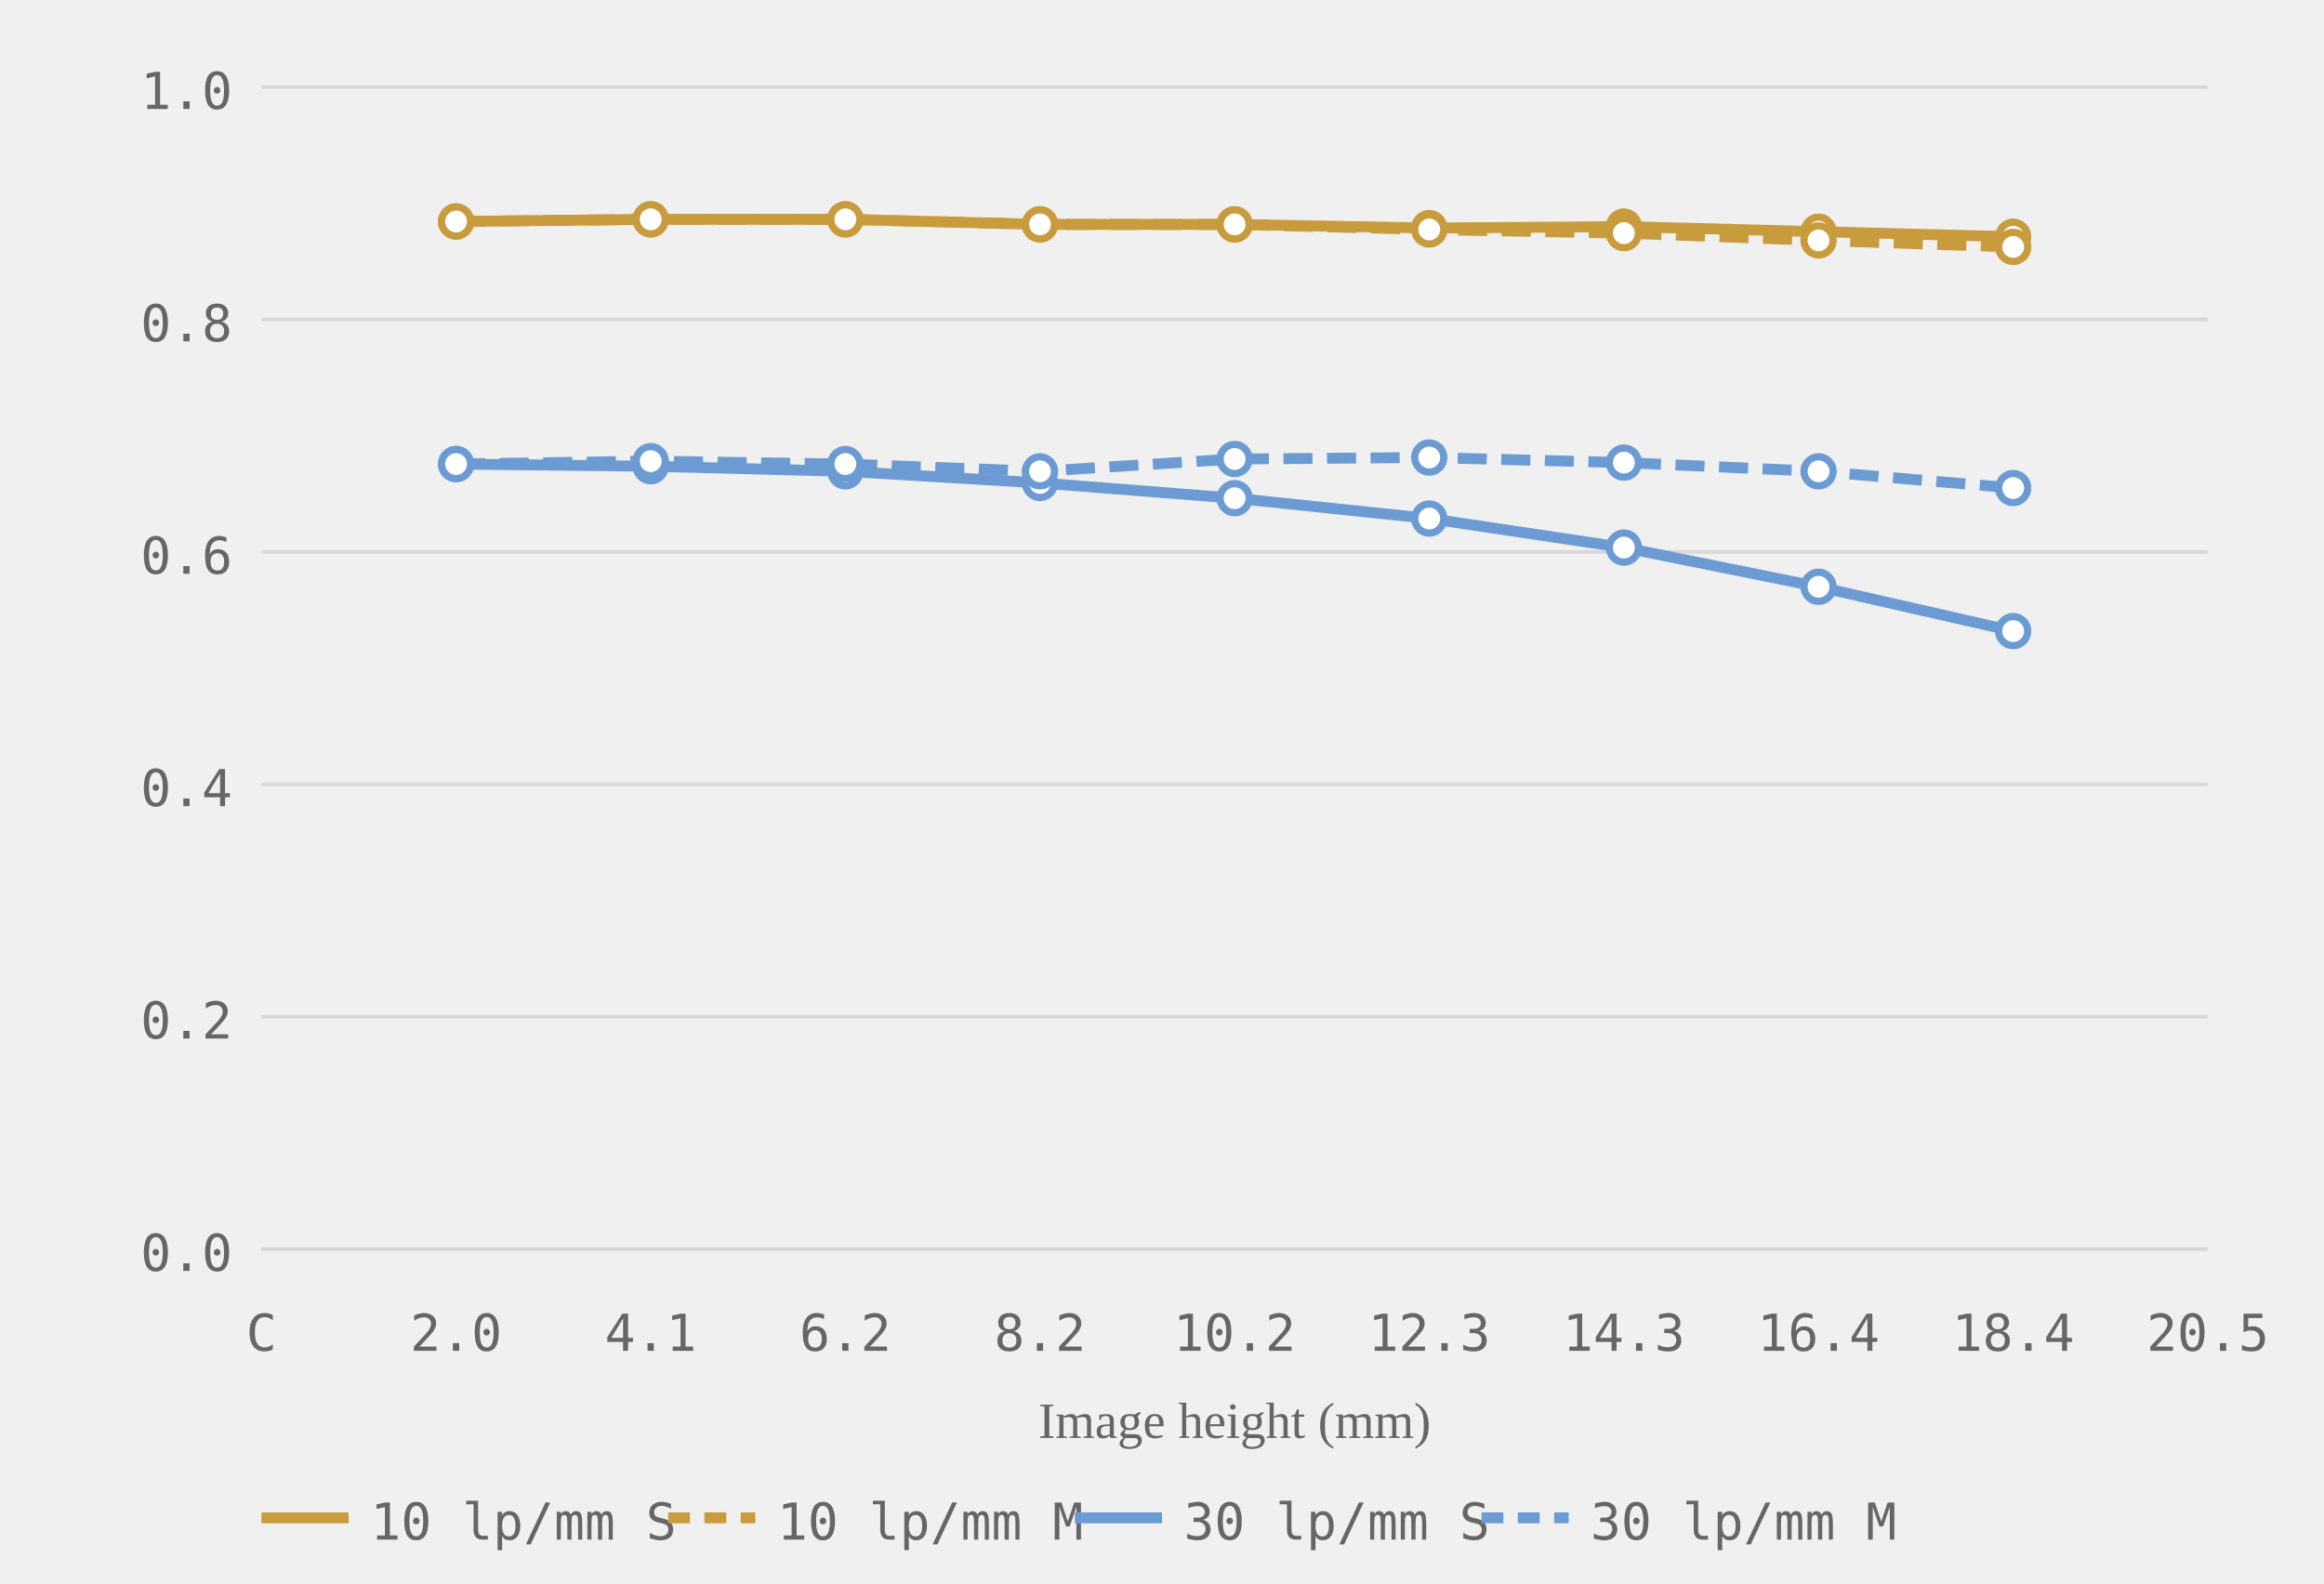
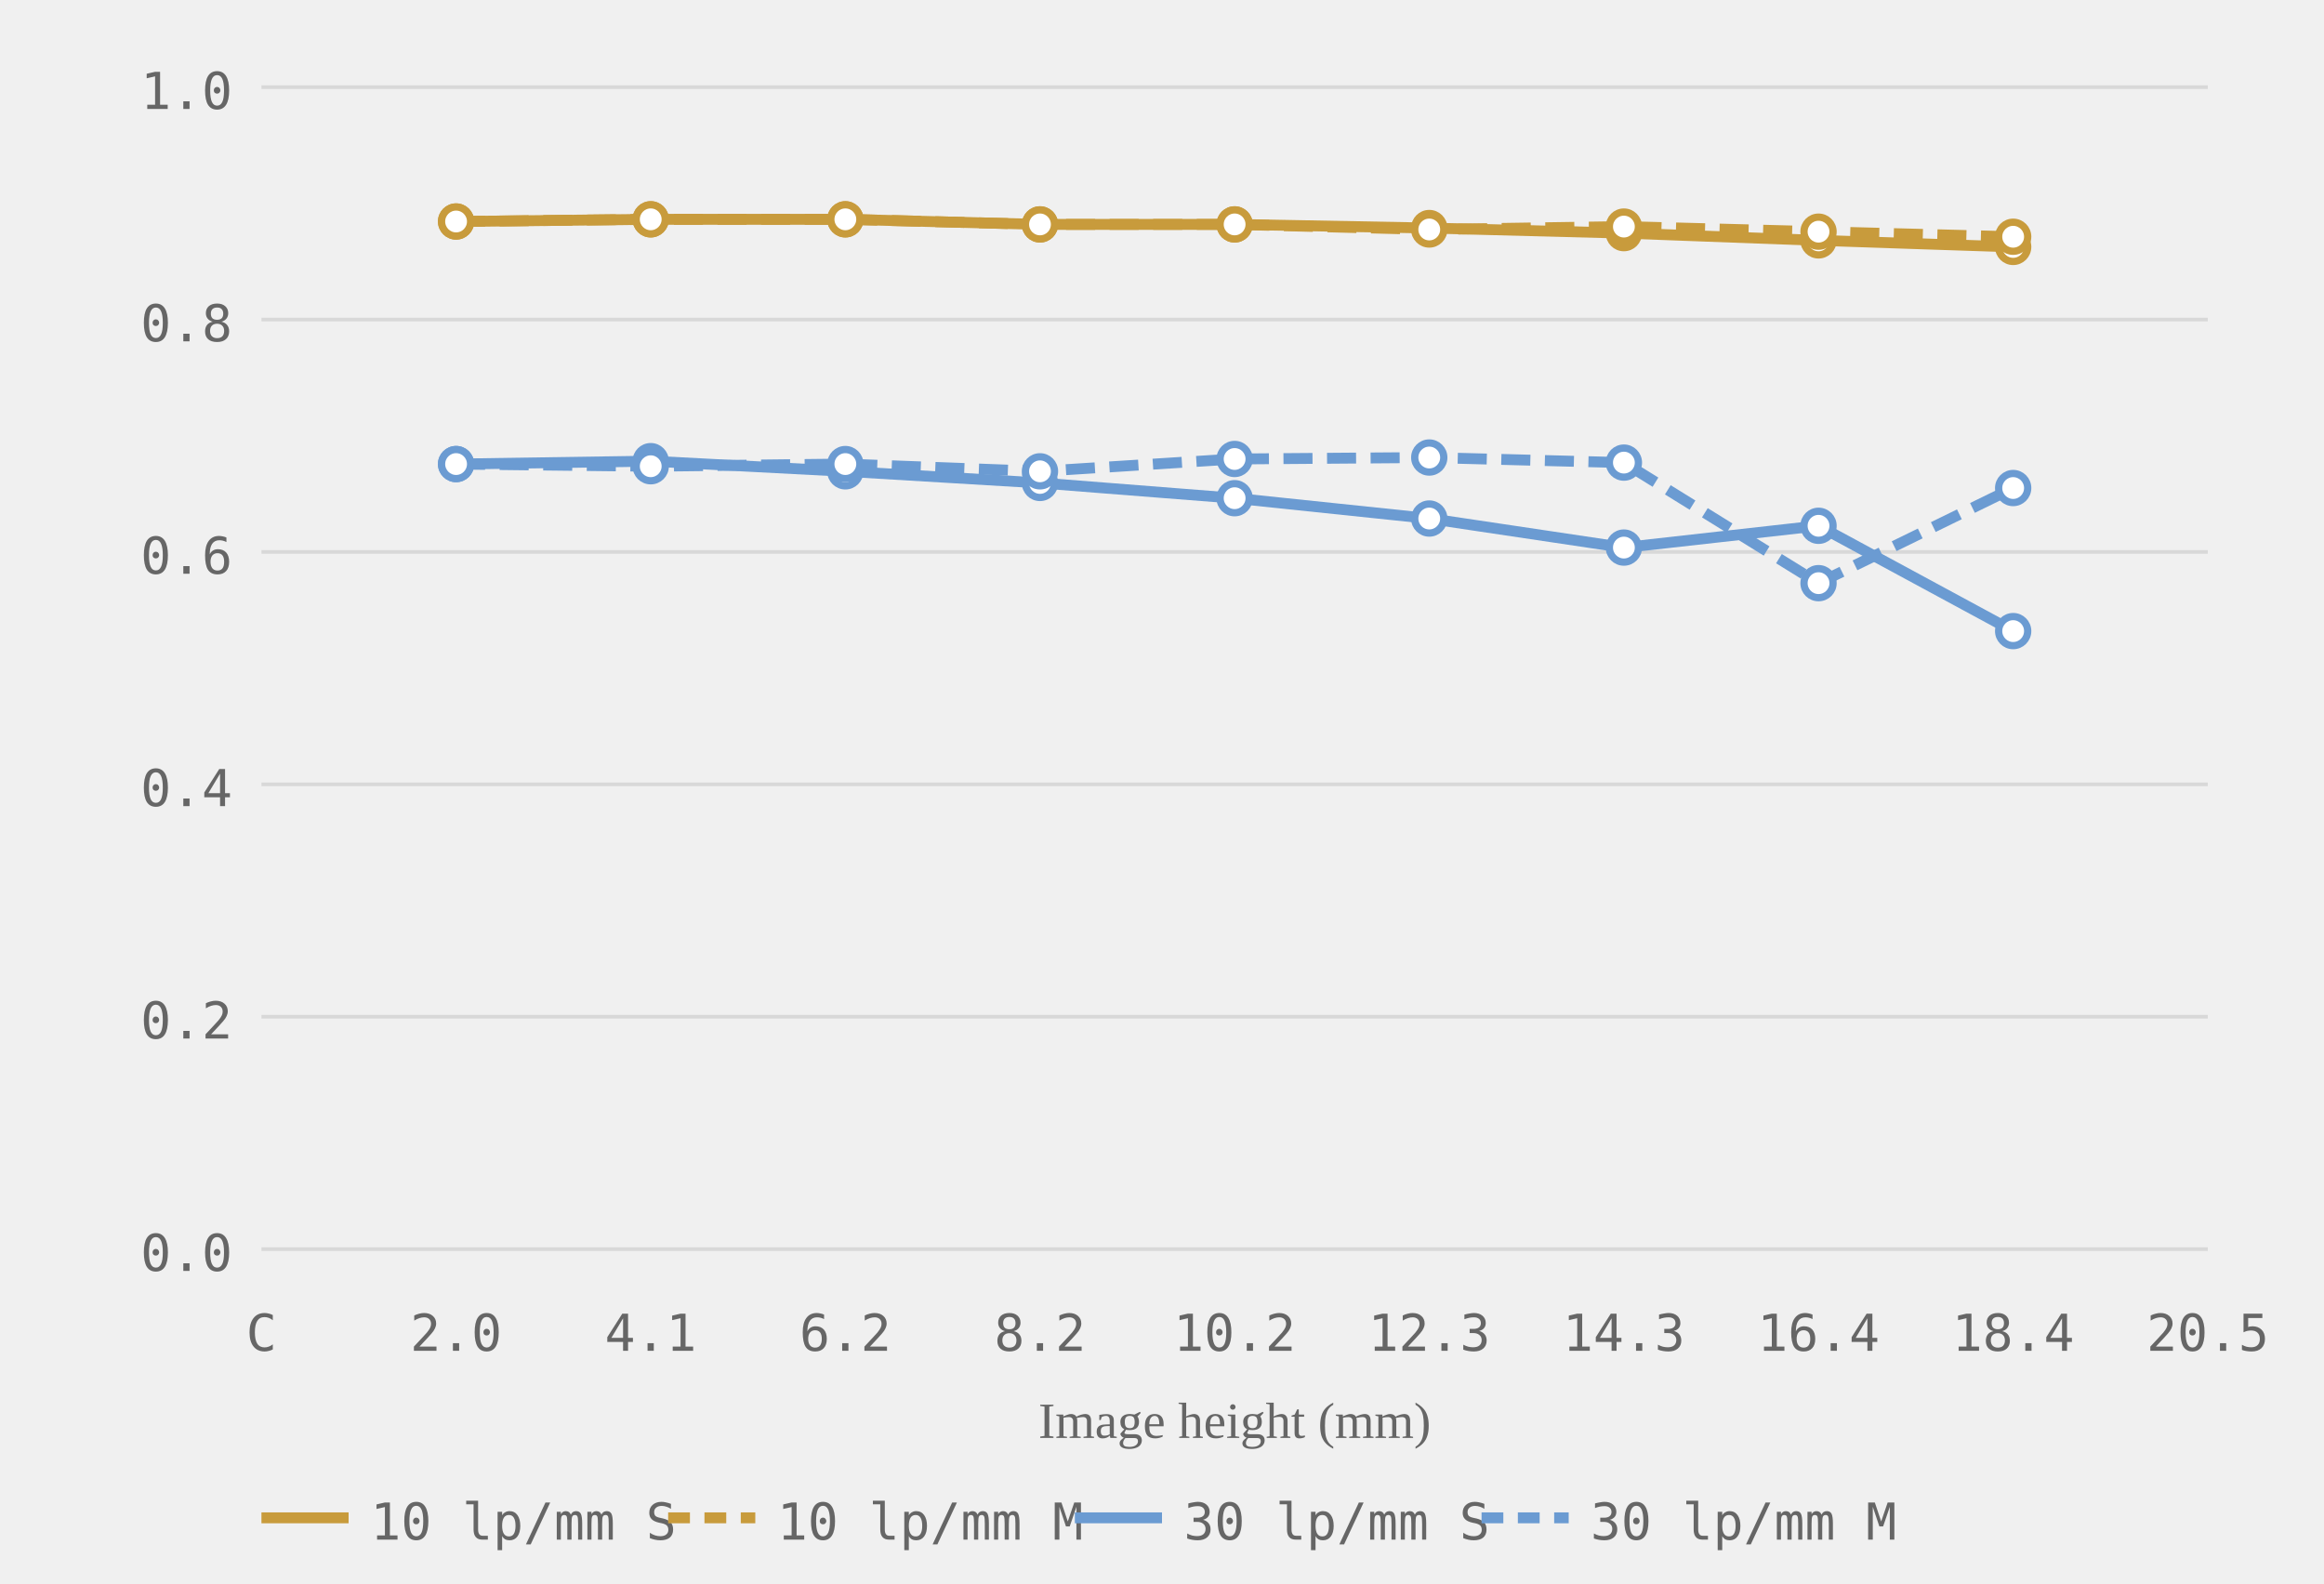
<svg xmlns="http://www.w3.org/2000/svg" viewBox="0 0 320 218" role="img" aria-label="MTF chart, generated from readings">
  <style>.grid-line { stroke: #d8d8d8; stroke-width: 0.5; }.axis-label { font-size: 7px; fill: #666666; font-family: ui-monospace, monospace; }.axis-y { text-anchor: end; }.axis-x { text-anchor: middle; }.axis-title { font-size: 7px; fill: #666666; text-anchor: middle; }.curve { fill: none; stroke-width: 1.5; }.curve-m { stroke-dasharray: 4 2; }.dot { fill: white; stroke-width: 1; }.legend-text { font-size: 7px; fill: #666666; font-family: ui-monospace, monospace; }</style>
  <line class="grid-line" x1="36" y1="172.0" x2="304" y2="172.0" />
  <line class="grid-line" x1="36" y1="140.0" x2="304" y2="140.0" />
  <line class="grid-line" x1="36" y1="108.0" x2="304" y2="108.0" />
  <line class="grid-line" x1="36" y1="76.0" x2="304" y2="76.0" />
  <line class="grid-line" x1="36" y1="44.0" x2="304" y2="44.0" />
  <line class="grid-line" x1="36" y1="12.0" x2="304" y2="12.0" />
  <text class="axis-label axis-y" x="32" y="175.0">0.0</text>
  <text class="axis-label axis-y" x="32" y="143.0">0.2</text>
  <text class="axis-label axis-y" x="32" y="111.0">0.4</text>
  <text class="axis-label axis-y" x="32" y="79.0">0.6</text>
  <text class="axis-label axis-y" x="32" y="47.0">0.8</text>
  <text class="axis-label axis-y" x="32" y="15.0">1.0</text>
  <text class="axis-label axis-x" x="36.0" y="186">C</text>
  <text class="axis-label axis-x" x="62.8" y="186">2.0</text>
  <text class="axis-label axis-x" x="89.6" y="186">4.1</text>
  <text class="axis-label axis-x" x="116.4" y="186">6.2</text>
  <text class="axis-label axis-x" x="143.2" y="186">8.2</text>
  <text class="axis-label axis-x" x="170.0" y="186">10.2</text>
  <text class="axis-label axis-x" x="196.8" y="186">12.3</text>
  <text class="axis-label axis-x" x="223.6" y="186">14.3</text>
  <text class="axis-label axis-x" x="250.4" y="186">16.4</text>
  <text class="axis-label axis-x" x="277.2" y="186">18.4</text>
  <text class="axis-label axis-x" x="304.0" y="186">20.5</text>
  <text class="axis-title" x="170.0" y="198">Image height (mm)</text>
-   <polyline class="curve curve-10" style="stroke:#c89b3c" points="62.8,30.5 89.6,30.2 116.4,30.2 143.2,30.9 170.0,30.9 196.8,31.4 223.6,31.2 250.4,31.9 277.2,32.6" />
-   <polyline class="curve curve-10 curve-m" style="stroke:#c89b3c" points="62.8,30.5 89.6,30.2 116.4,30.2 143.2,30.9 170.0,30.9 196.8,31.6 223.6,32.1 250.4,33.1 277.2,34.0" stroke-dasharray="4 2" />
-   <polyline class="curve curve-30" style="stroke:#6b9bd2" points="62.8,63.9 89.6,64.2 116.4,64.9 143.2,66.5 170.0,68.6 196.8,71.4 223.6,75.4 250.4,80.8 277.2,86.9" />
-   <polyline class="curve curve-30 curve-m" style="stroke:#6b9bd2" points="62.8,63.9 89.6,63.5 116.4,63.9 143.2,64.9 170.0,63.2 196.8,63.0 223.6,63.7 250.4,64.9 277.2,67.2" stroke-dasharray="4 2" />
+   <polyline class="curve curve-10" style="stroke:#c89b3c" points="62.8,30.5 89.6,30.2 116.4,30.2 143.2,30.9 170.0,30.9 196.8,31.4 223.6,32.1 250.4,33.1 277.2,34.0" />
+   <polyline class="curve curve-10 curve-m" style="stroke:#c89b3c" points="62.8,30.5 89.6,30.2 116.4,30.2 143.2,30.9 170.0,30.9 196.8,31.6 223.6,31.2 250.4,31.9 277.2,32.6" stroke-dasharray="4 2" />
+   <polyline class="curve curve-30" style="stroke:#6b9bd2" points="62.8,63.9 89.6,63.5 116.4,64.9 143.2,66.5 170.0,68.6 196.8,71.4 223.6,75.4 250.4,72.4 277.2,86.9" />
+   <polyline class="curve curve-30 curve-m" style="stroke:#6b9bd2" points="62.8,63.9 89.6,64.2 116.4,63.9 143.2,64.9 170.0,63.2 196.8,63.0 223.6,63.7 250.4,80.3 277.2,67.2" stroke-dasharray="4 2" />
  <circle class="dot dot-10" style="stroke:#c89b3c" cx="62.8" cy="30.5" r="2" />
  <circle class="dot dot-10" style="stroke:#c89b3c" cx="89.6" cy="30.2" r="2" />
  <circle class="dot dot-10" style="stroke:#c89b3c" cx="116.4" cy="30.2" r="2" />
  <circle class="dot dot-10" style="stroke:#c89b3c" cx="143.2" cy="30.9" r="2" />
  <circle class="dot dot-10" style="stroke:#c89b3c" cx="170.0" cy="30.9" r="2" />
  <circle class="dot dot-10" style="stroke:#c89b3c" cx="196.8" cy="31.4" r="2" />
-   <circle class="dot dot-10" style="stroke:#c89b3c" cx="223.6" cy="31.2" r="2" />
-   <circle class="dot dot-10" style="stroke:#c89b3c" cx="250.4" cy="31.9" r="2" />
-   <circle class="dot dot-10" style="stroke:#c89b3c" cx="277.2" cy="32.6" r="2" />
+   <circle class="dot dot-10" style="stroke:#c89b3c" cx="223.6" cy="32.1" r="2" />
+   <circle class="dot dot-10" style="stroke:#c89b3c" cx="250.4" cy="33.1" r="2" />
+   <circle class="dot dot-10" style="stroke:#c89b3c" cx="277.2" cy="34.0" r="2" />
  <circle class="dot dot-10" style="stroke:#c89b3c" cx="62.8" cy="30.5" r="2" />
  <circle class="dot dot-10" style="stroke:#c89b3c" cx="89.6" cy="30.2" r="2" />
  <circle class="dot dot-10" style="stroke:#c89b3c" cx="116.4" cy="30.2" r="2" />
  <circle class="dot dot-10" style="stroke:#c89b3c" cx="143.2" cy="30.9" r="2" />
  <circle class="dot dot-10" style="stroke:#c89b3c" cx="170.0" cy="30.9" r="2" />
  <circle class="dot dot-10" style="stroke:#c89b3c" cx="196.8" cy="31.6" r="2" />
-   <circle class="dot dot-10" style="stroke:#c89b3c" cx="223.6" cy="32.1" r="2" />
-   <circle class="dot dot-10" style="stroke:#c89b3c" cx="250.4" cy="33.1" r="2" />
-   <circle class="dot dot-10" style="stroke:#c89b3c" cx="277.2" cy="34.0" r="2" />
+   <circle class="dot dot-10" style="stroke:#c89b3c" cx="223.6" cy="31.2" r="2" />
+   <circle class="dot dot-10" style="stroke:#c89b3c" cx="250.4" cy="31.9" r="2" />
+   <circle class="dot dot-10" style="stroke:#c89b3c" cx="277.2" cy="32.6" r="2" />
  <circle class="dot dot-30" style="stroke:#6b9bd2" cx="62.8" cy="63.9" r="2" />
-   <circle class="dot dot-30" style="stroke:#6b9bd2" cx="89.6" cy="64.2" r="2" />
+   <circle class="dot dot-30" style="stroke:#6b9bd2" cx="89.6" cy="63.5" r="2" />
  <circle class="dot dot-30" style="stroke:#6b9bd2" cx="116.4" cy="64.9" r="2" />
  <circle class="dot dot-30" style="stroke:#6b9bd2" cx="143.2" cy="66.5" r="2" />
  <circle class="dot dot-30" style="stroke:#6b9bd2" cx="170.0" cy="68.6" r="2" />
  <circle class="dot dot-30" style="stroke:#6b9bd2" cx="196.8" cy="71.4" r="2" />
  <circle class="dot dot-30" style="stroke:#6b9bd2" cx="223.6" cy="75.4" r="2" />
-   <circle class="dot dot-30" style="stroke:#6b9bd2" cx="250.4" cy="80.8" r="2" />
+   <circle class="dot dot-30" style="stroke:#6b9bd2" cx="250.4" cy="72.4" r="2" />
  <circle class="dot dot-30" style="stroke:#6b9bd2" cx="277.2" cy="86.9" r="2" />
  <circle class="dot dot-30" style="stroke:#6b9bd2" cx="62.8" cy="63.9" r="2" />
-   <circle class="dot dot-30" style="stroke:#6b9bd2" cx="89.6" cy="63.5" r="2" />
+   <circle class="dot dot-30" style="stroke:#6b9bd2" cx="89.6" cy="64.2" r="2" />
  <circle class="dot dot-30" style="stroke:#6b9bd2" cx="116.4" cy="63.9" r="2" />
  <circle class="dot dot-30" style="stroke:#6b9bd2" cx="143.2" cy="64.9" r="2" />
  <circle class="dot dot-30" style="stroke:#6b9bd2" cx="170.0" cy="63.2" r="2" />
  <circle class="dot dot-30" style="stroke:#6b9bd2" cx="196.8" cy="63.0" r="2" />
  <circle class="dot dot-30" style="stroke:#6b9bd2" cx="223.6" cy="63.7" r="2" />
-   <circle class="dot dot-30" style="stroke:#6b9bd2" cx="250.4" cy="64.9" r="2" />
+   <circle class="dot dot-30" style="stroke:#6b9bd2" cx="250.4" cy="80.3" r="2" />
  <circle class="dot dot-30" style="stroke:#6b9bd2" cx="277.2" cy="67.2" r="2" />
  <line x1="36" y1="209" x2="48" y2="209" stroke="#c89b3c" stroke-width="1.5" />
  <text class="legend-text" x="51" y="212">10 lp/mm S</text>
  <line x1="92" y1="209" x2="104" y2="209" stroke="#c89b3c" stroke-width="1.5" stroke-dasharray="3 2" />
  <text class="legend-text" x="107" y="212">10 lp/mm M</text>
  <line x1="148" y1="209" x2="160" y2="209" stroke="#6b9bd2" stroke-width="1.5" />
  <text class="legend-text" x="163" y="212">30 lp/mm S</text>
  <line x1="204" y1="209" x2="216" y2="209" stroke="#6b9bd2" stroke-width="1.5" stroke-dasharray="3 2" />
  <text class="legend-text" x="219" y="212">30 lp/mm M</text>
</svg>
